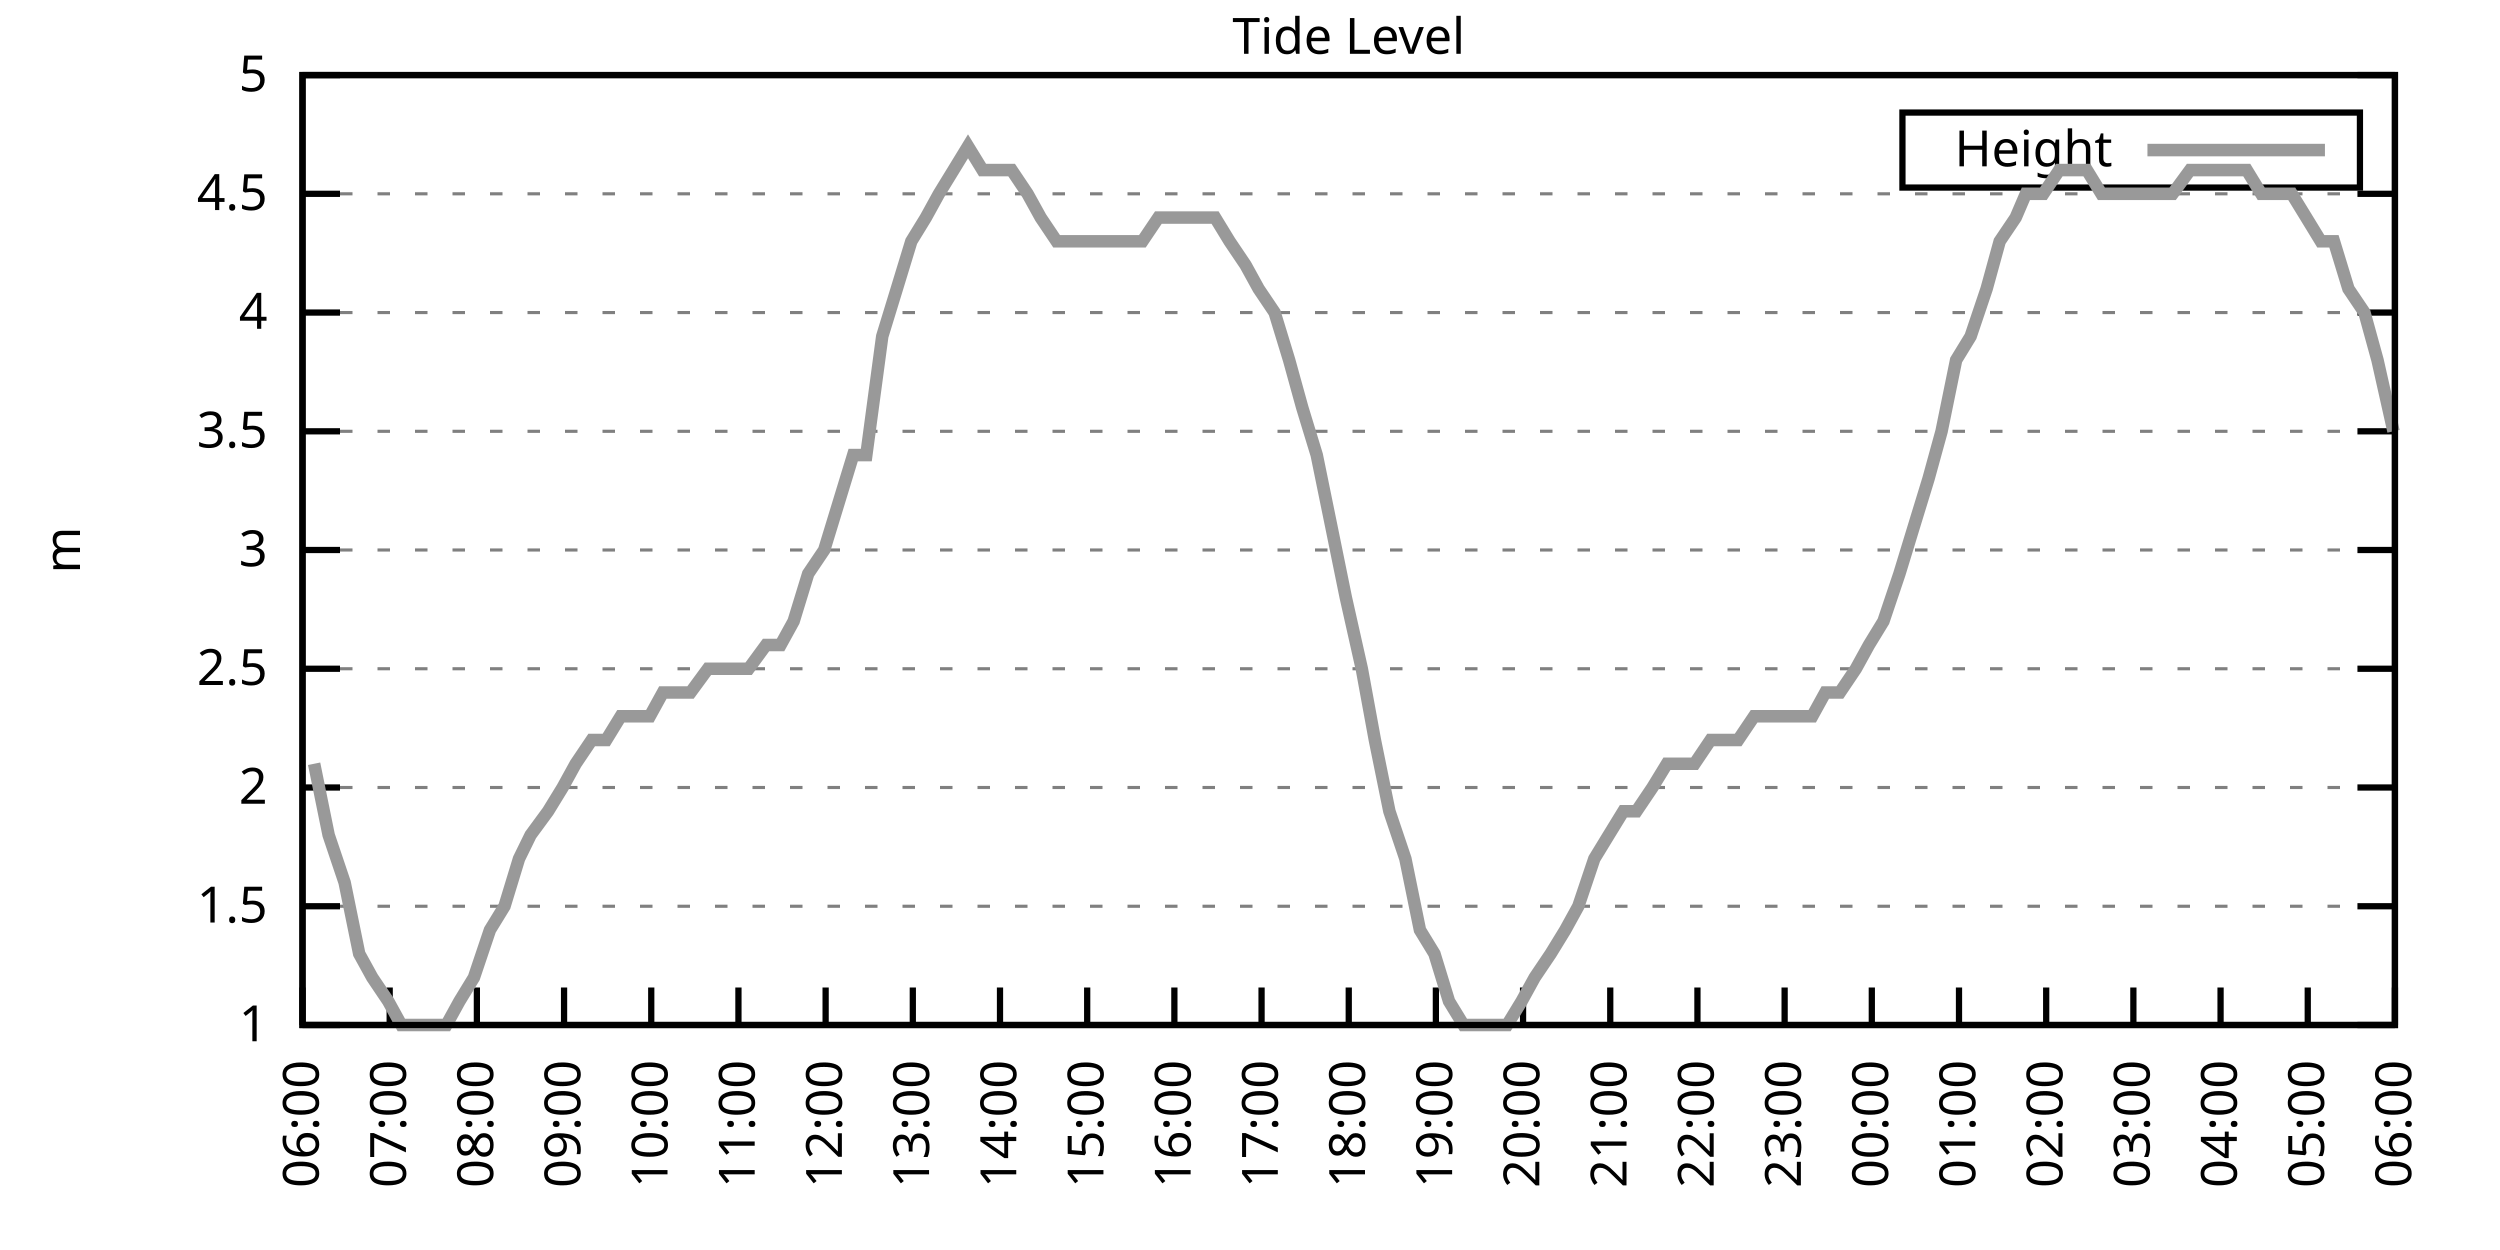
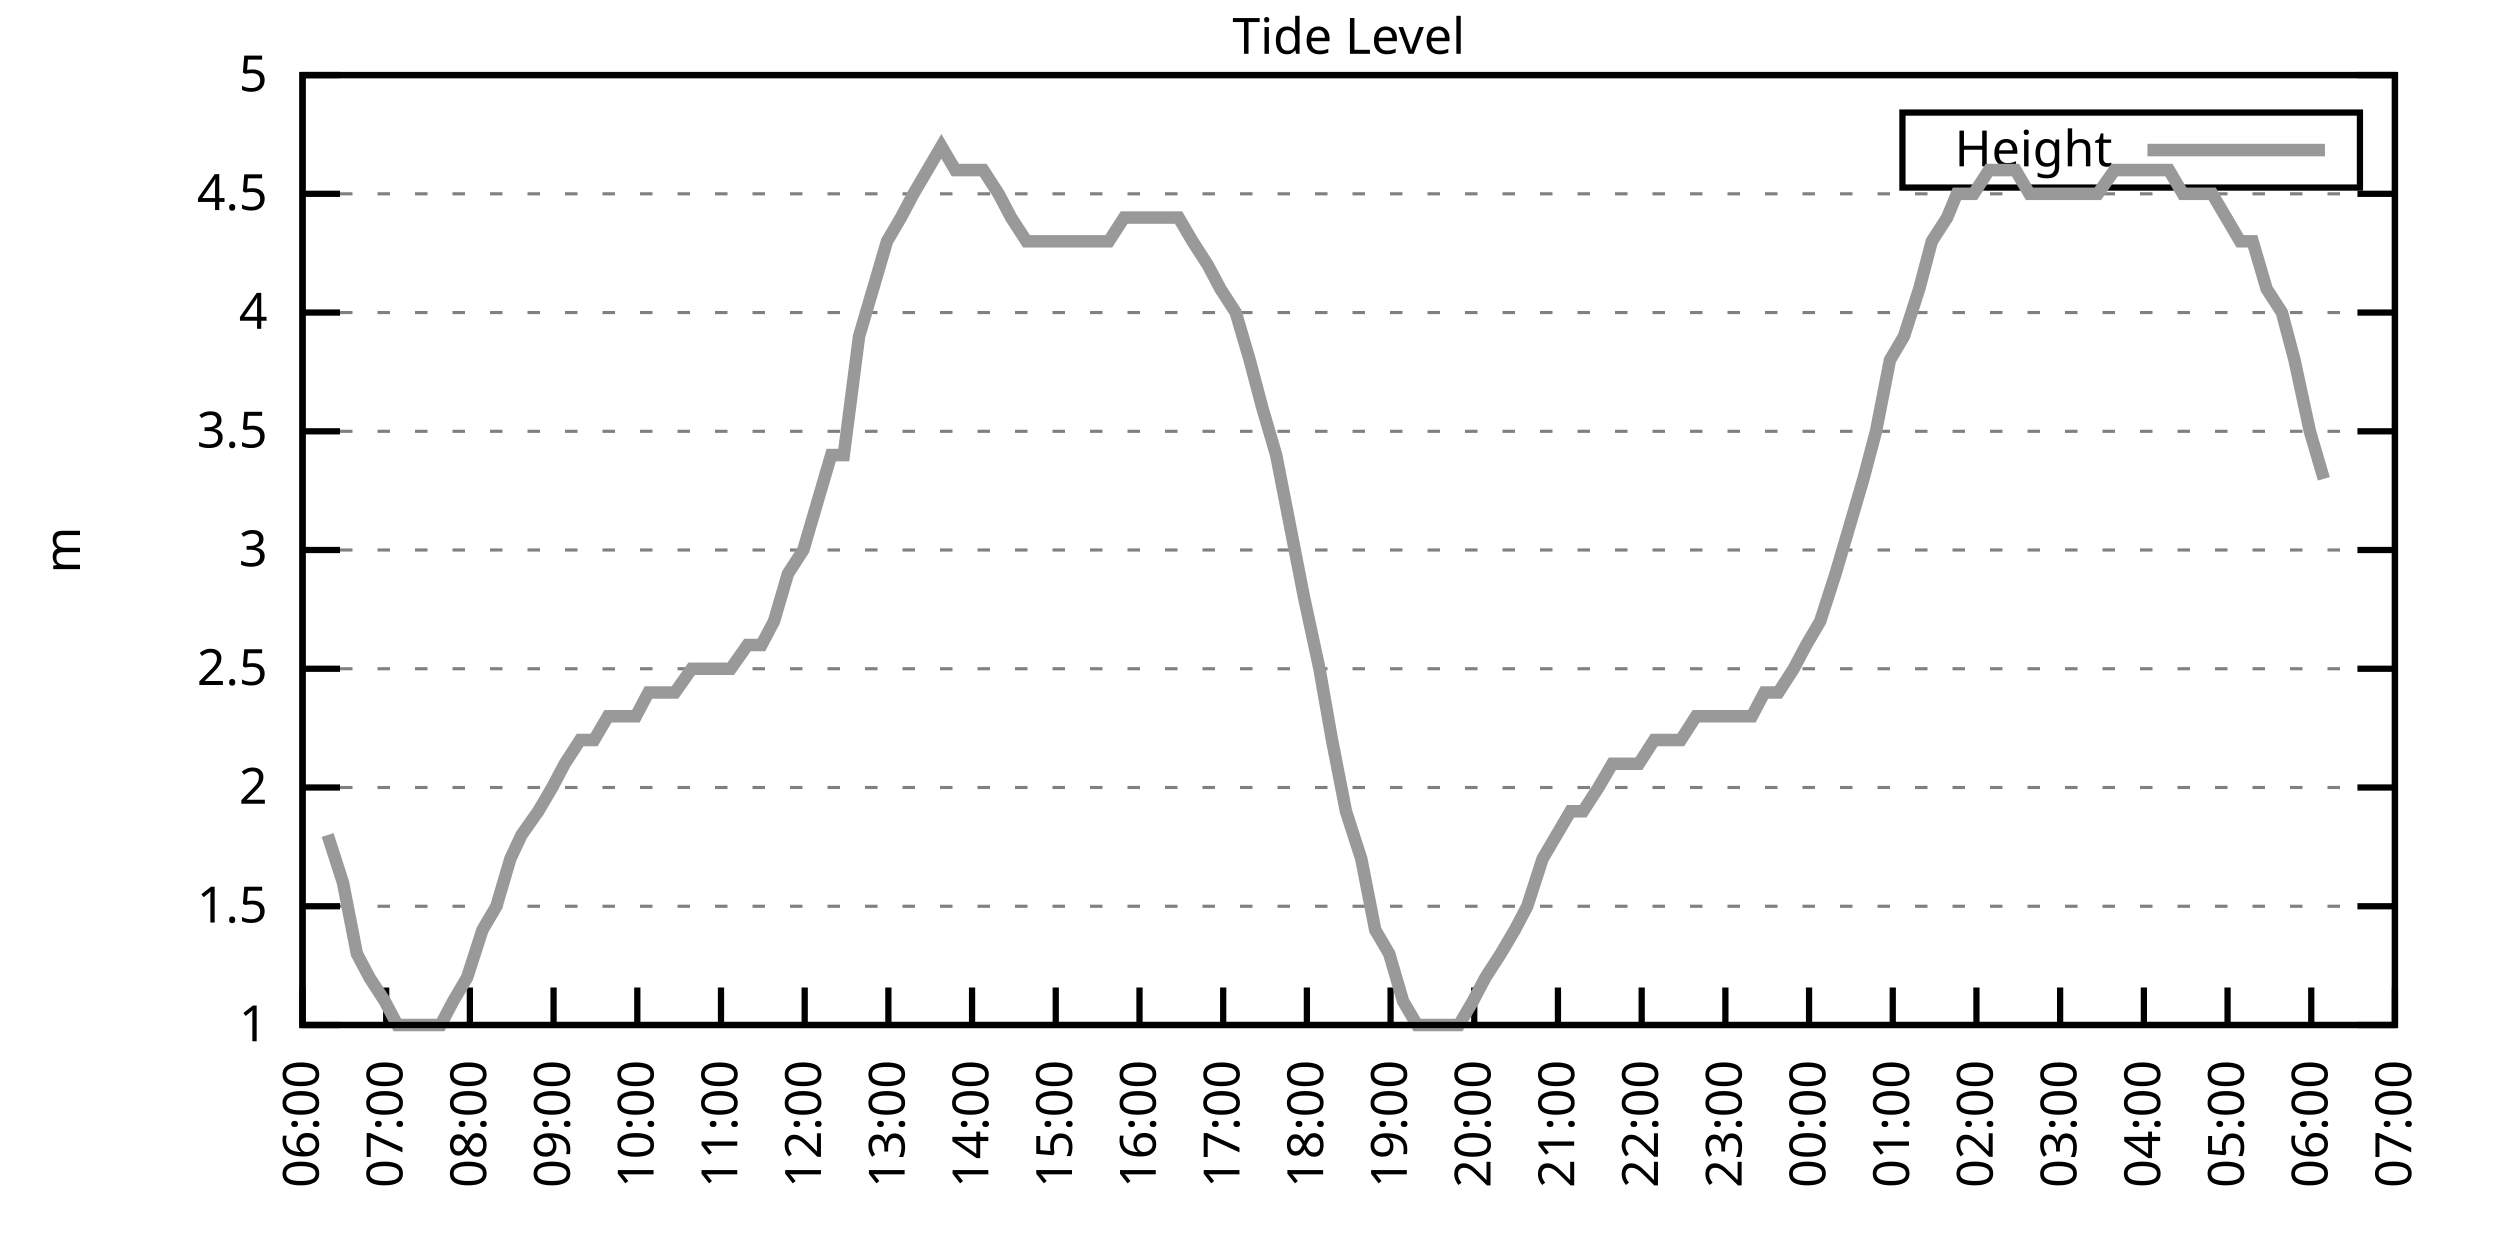
<svg xmlns="http://www.w3.org/2000/svg" xmlns:xlink="http://www.w3.org/1999/xlink" width="400" height="200" viewBox="0 0 400 200">
  <g id="gnuplot_canvas">
    <rect x="0" y="0" width="400" height="200" fill="none" />
    <defs>
      <circle id="gpDot" r="0.5" stroke-width="0.5" stroke="currentColor" />
      <path id="gpPt0" stroke-width="0.333" stroke="currentColor" d="M-1,0 h2 M0,-1 v2" />
      <path id="gpPt1" stroke-width="0.333" stroke="currentColor" d="M-1,-1 L1,1 M1,-1 L-1,1" />
      <path id="gpPt2" stroke-width="0.333" stroke="currentColor" d="M-1,0 L1,0 M0,-1 L0,1 M-1,-1 L1,1 M-1,1 L1,-1" />
      <rect id="gpPt3" stroke-width="0.333" stroke="currentColor" x="-1" y="-1" width="2" height="2" />
      <rect id="gpPt4" stroke-width="0.333" stroke="currentColor" fill="currentColor" x="-1" y="-1" width="2" height="2" />
      <circle id="gpPt5" stroke-width="0.333" stroke="currentColor" cx="0" cy="0" r="1" />
      <use xlink:href="#gpPt5" id="gpPt6" fill="currentColor" stroke="none" />
      <path id="gpPt7" stroke-width="0.333" stroke="currentColor" d="M0,-1.33 L-1.33,0.67 L1.33,0.67 z" />
      <use xlink:href="#gpPt7" id="gpPt8" fill="currentColor" stroke="none" />
      <use xlink:href="#gpPt7" id="gpPt9" stroke="currentColor" transform="rotate(180)" />
      <use xlink:href="#gpPt9" id="gpPt10" fill="currentColor" stroke="none" />
      <use xlink:href="#gpPt3" id="gpPt11" stroke="currentColor" transform="rotate(45)" />
      <use xlink:href="#gpPt11" id="gpPt12" fill="currentColor" stroke="none" />
      <path id="gpPt13" stroke-width="0.333" stroke="currentColor" d="M0,1.330 L1.265,0.411 L0.782,-1.067 L-0.782,-1.076 L-1.265,0.411 z" />
      <use xlink:href="#gpPt13" id="gpPt14" fill="currentColor" stroke="none" />
      <filter id="textbox" filterUnits="objectBoundingBox" x="0" y="0" height="1" width="1">
        <feFlood flood-color="white" flood-opacity="1" result="bgnd" />
        <feComposite in="SourceGraphic" in2="bgnd" operator="atop" />
      </filter>
      <filter id="greybox" filterUnits="objectBoundingBox" x="0" y="0" height="1" width="1">
        <feFlood flood-color="lightgrey" flood-opacity="1" result="grey" />
        <feComposite in="SourceGraphic" in2="grey" operator="atop" />
      </filter>
    </defs>
    <g fill="none" color="white" stroke="currentColor" stroke-width="1.00" stroke-linecap="butt" stroke-linejoin="miter">
</g>
    <g fill="none" color="black" stroke="currentColor" stroke-width="1.00" stroke-linecap="butt" stroke-linejoin="miter">
      <g stroke="none" shape-rendering="crispEdges">
        <polygon fill="rgb(255, 255, 255)" points="48.40,164.00 383.18,164.00 383.18,12.02 48.40,12.02 " />
      </g>
    </g>
    <g fill="none" color="black" stroke="currentColor" stroke-width="1.00" stroke-linecap="butt" stroke-linejoin="miter">
</g>
    <g fill="none" color="black" stroke="black" stroke-width="0.50" stroke-linecap="butt" stroke-linejoin="miter">
</g>
    <g fill="none" color="gray" stroke="currentColor" stroke-width="0.50" stroke-linecap="butt" stroke-linejoin="miter">
      <path stroke="gray" stroke-dasharray="2,4" class="gridline" d="M48.40,164.00 L383.19,164.00  " />
    </g>
    <g fill="none" color="gray" stroke="gray" stroke-width="1.00" stroke-linecap="butt" stroke-linejoin="miter">
</g>
    <g fill="none" color="black" stroke="currentColor" stroke-width="1.00" stroke-linecap="butt" stroke-linejoin="miter">
      <path stroke="black" d="M48.40,164.00 L54.40,164.00 M383.19,164.00 L377.19,164.00  " />
      <g transform="translate(42.80,166.60)" stroke="none" fill="black" font-family="Sans" font-size="8.00" text-anchor="end">
        <text>
          <tspan font-family="Sans"> 1</tspan>
        </text>
      </g>
    </g>
    <g fill="none" color="black" stroke="currentColor" stroke-width="1.00" stroke-linecap="butt" stroke-linejoin="miter">
</g>
    <g fill="none" color="black" stroke="black" stroke-width="0.50" stroke-linecap="butt" stroke-linejoin="miter">
</g>
    <g fill="none" color="gray" stroke="currentColor" stroke-width="0.50" stroke-linecap="butt" stroke-linejoin="miter">
      <path stroke="gray" stroke-dasharray="2,4" class="gridline" d="M48.40,145.00 L383.19,145.00  " />
    </g>
    <g fill="none" color="gray" stroke="gray" stroke-width="1.00" stroke-linecap="butt" stroke-linejoin="miter">
</g>
    <g fill="none" color="black" stroke="currentColor" stroke-width="1.00" stroke-linecap="butt" stroke-linejoin="miter">
      <path stroke="black" d="M48.40,145.00 L54.40,145.00 M383.19,145.00 L377.19,145.00  " />
      <g transform="translate(42.80,147.60)" stroke="none" fill="black" font-family="Sans" font-size="8.00" text-anchor="end">
        <text>
          <tspan font-family="Sans"> 1.5</tspan>
        </text>
      </g>
    </g>
    <g fill="none" color="black" stroke="currentColor" stroke-width="1.00" stroke-linecap="butt" stroke-linejoin="miter">
</g>
    <g fill="none" color="black" stroke="black" stroke-width="0.50" stroke-linecap="butt" stroke-linejoin="miter">
</g>
    <g fill="none" color="gray" stroke="currentColor" stroke-width="0.50" stroke-linecap="butt" stroke-linejoin="miter">
      <path stroke="gray" stroke-dasharray="2,4" class="gridline" d="M48.40,126.00 L383.19,126.00  " />
    </g>
    <g fill="none" color="gray" stroke="gray" stroke-width="1.00" stroke-linecap="butt" stroke-linejoin="miter">
</g>
    <g fill="none" color="black" stroke="currentColor" stroke-width="1.00" stroke-linecap="butt" stroke-linejoin="miter">
      <path stroke="black" d="M48.40,126.00 L54.40,126.00 M383.19,126.00 L377.19,126.00  " />
      <g transform="translate(42.80,128.60)" stroke="none" fill="black" font-family="Sans" font-size="8.00" text-anchor="end">
        <text>
          <tspan font-family="Sans"> 2</tspan>
        </text>
      </g>
    </g>
    <g fill="none" color="black" stroke="currentColor" stroke-width="1.00" stroke-linecap="butt" stroke-linejoin="miter">
</g>
    <g fill="none" color="black" stroke="black" stroke-width="0.50" stroke-linecap="butt" stroke-linejoin="miter">
</g>
    <g fill="none" color="gray" stroke="currentColor" stroke-width="0.50" stroke-linecap="butt" stroke-linejoin="miter">
      <path stroke="gray" stroke-dasharray="2,4" class="gridline" d="M48.40,107.00 L383.19,107.00  " />
    </g>
    <g fill="none" color="gray" stroke="gray" stroke-width="1.00" stroke-linecap="butt" stroke-linejoin="miter">
</g>
    <g fill="none" color="black" stroke="currentColor" stroke-width="1.00" stroke-linecap="butt" stroke-linejoin="miter">
      <path stroke="black" d="M48.40,107.00 L54.40,107.00 M383.19,107.00 L377.19,107.00  " />
      <g transform="translate(42.80,109.60)" stroke="none" fill="black" font-family="Sans" font-size="8.00" text-anchor="end">
        <text>
          <tspan font-family="Sans"> 2.5</tspan>
        </text>
      </g>
    </g>
    <g fill="none" color="black" stroke="currentColor" stroke-width="1.00" stroke-linecap="butt" stroke-linejoin="miter">
</g>
    <g fill="none" color="black" stroke="black" stroke-width="0.50" stroke-linecap="butt" stroke-linejoin="miter">
</g>
    <g fill="none" color="gray" stroke="currentColor" stroke-width="0.50" stroke-linecap="butt" stroke-linejoin="miter">
      <path stroke="gray" stroke-dasharray="2,4" class="gridline" d="M48.40,88.00 L383.19,88.00  " />
    </g>
    <g fill="none" color="gray" stroke="gray" stroke-width="1.00" stroke-linecap="butt" stroke-linejoin="miter">
</g>
    <g fill="none" color="black" stroke="currentColor" stroke-width="1.00" stroke-linecap="butt" stroke-linejoin="miter">
      <path stroke="black" d="M48.40,88.00 L54.40,88.00 M383.19,88.00 L377.19,88.00  " />
      <g transform="translate(42.80,90.60)" stroke="none" fill="black" font-family="Sans" font-size="8.00" text-anchor="end">
        <text>
          <tspan font-family="Sans"> 3</tspan>
        </text>
      </g>
    </g>
    <g fill="none" color="black" stroke="currentColor" stroke-width="1.00" stroke-linecap="butt" stroke-linejoin="miter">
</g>
    <g fill="none" color="black" stroke="black" stroke-width="0.50" stroke-linecap="butt" stroke-linejoin="miter">
</g>
    <g fill="none" color="gray" stroke="currentColor" stroke-width="0.50" stroke-linecap="butt" stroke-linejoin="miter">
      <path stroke="gray" stroke-dasharray="2,4" class="gridline" d="M48.40,69.01 L383.19,69.01  " />
    </g>
    <g fill="none" color="gray" stroke="gray" stroke-width="1.00" stroke-linecap="butt" stroke-linejoin="miter">
</g>
    <g fill="none" color="black" stroke="currentColor" stroke-width="1.00" stroke-linecap="butt" stroke-linejoin="miter">
      <path stroke="black" d="M48.40,69.01 L54.40,69.01 M383.19,69.01 L377.19,69.01  " />
      <g transform="translate(42.80,71.61)" stroke="none" fill="black" font-family="Sans" font-size="8.00" text-anchor="end">
        <text>
          <tspan font-family="Sans"> 3.5</tspan>
        </text>
      </g>
    </g>
    <g fill="none" color="black" stroke="currentColor" stroke-width="1.00" stroke-linecap="butt" stroke-linejoin="miter">
</g>
    <g fill="none" color="black" stroke="black" stroke-width="0.50" stroke-linecap="butt" stroke-linejoin="miter">
</g>
    <g fill="none" color="gray" stroke="currentColor" stroke-width="0.50" stroke-linecap="butt" stroke-linejoin="miter">
      <path stroke="gray" stroke-dasharray="2,4" class="gridline" d="M48.40,50.01 L383.19,50.01  " />
    </g>
    <g fill="none" color="gray" stroke="gray" stroke-width="1.00" stroke-linecap="butt" stroke-linejoin="miter">
</g>
    <g fill="none" color="black" stroke="currentColor" stroke-width="1.00" stroke-linecap="butt" stroke-linejoin="miter">
      <path stroke="black" d="M48.40,50.01 L54.40,50.01 M383.19,50.01 L377.19,50.01  " />
      <g transform="translate(42.80,52.61)" stroke="none" fill="black" font-family="Sans" font-size="8.00" text-anchor="end">
        <text>
          <tspan font-family="Sans"> 4</tspan>
        </text>
      </g>
    </g>
    <g fill="none" color="black" stroke="currentColor" stroke-width="1.00" stroke-linecap="butt" stroke-linejoin="miter">
</g>
    <g fill="none" color="black" stroke="black" stroke-width="0.50" stroke-linecap="butt" stroke-linejoin="miter">
</g>
    <g fill="none" color="gray" stroke="currentColor" stroke-width="0.50" stroke-linecap="butt" stroke-linejoin="miter">
      <path stroke="gray" stroke-dasharray="2,4" class="gridline" d="M48.40,31.01 L383.19,31.01  " />
    </g>
    <g fill="none" color="gray" stroke="gray" stroke-width="1.00" stroke-linecap="butt" stroke-linejoin="miter">
</g>
    <g fill="none" color="black" stroke="currentColor" stroke-width="1.00" stroke-linecap="butt" stroke-linejoin="miter">
      <path stroke="black" d="M48.40,31.01 L54.40,31.01 M383.19,31.01 L377.19,31.01  " />
      <g transform="translate(42.80,33.61)" stroke="none" fill="black" font-family="Sans" font-size="8.00" text-anchor="end">
        <text>
          <tspan font-family="Sans"> 4.5</tspan>
        </text>
      </g>
    </g>
    <g fill="none" color="black" stroke="currentColor" stroke-width="1.00" stroke-linecap="butt" stroke-linejoin="miter">
</g>
    <g fill="none" color="black" stroke="black" stroke-width="0.50" stroke-linecap="butt" stroke-linejoin="miter">
</g>
    <g fill="none" color="gray" stroke="currentColor" stroke-width="0.50" stroke-linecap="butt" stroke-linejoin="miter">
      <path stroke="gray" stroke-dasharray="2,4" class="gridline" d="M48.40,12.01 L383.19,12.01  " />
    </g>
    <g fill="none" color="gray" stroke="gray" stroke-width="1.00" stroke-linecap="butt" stroke-linejoin="miter">
</g>
    <g fill="none" color="black" stroke="currentColor" stroke-width="1.00" stroke-linecap="butt" stroke-linejoin="miter">
      <path stroke="black" d="M48.40,12.01 L54.40,12.01 M383.19,12.01 L377.19,12.01  " />
      <g transform="translate(42.80,14.61)" stroke="none" fill="black" font-family="Sans" font-size="8.00" text-anchor="end">
        <text>
          <tspan font-family="Sans"> 5</tspan>
        </text>
      </g>
    </g>
    <g fill="none" color="black" stroke="currentColor" stroke-width="1.00" stroke-linecap="butt" stroke-linejoin="miter">
      <path stroke="black" d="M48.40,164.00 L48.40,158.00  " />
      <g transform="translate(51.00,169.60) rotate(270.00)" stroke="none" fill="black" font-family="Sans" font-size="8.00" text-anchor="end">
        <text>
          <tspan font-family="Sans">06:00</tspan>
        </text>
      </g>
    </g>
    <g fill="none" color="black" stroke="currentColor" stroke-width="1.00" stroke-linecap="butt" stroke-linejoin="miter">
-       <path stroke="black" d="M62.35,164.00 L62.35,158.00  " />
-       <g transform="translate(64.95,169.60) rotate(270.00)" stroke="none" fill="black" font-family="Sans" font-size="8.00" text-anchor="end">
+       <path stroke="black" d="M61.79,164.00 L61.79,158.00  " />
+       <g transform="translate(64.39,169.60) rotate(270.00)" stroke="none" fill="black" font-family="Sans" font-size="8.00" text-anchor="end">
        <text>
          <tspan font-family="Sans">07:00</tspan>
        </text>
      </g>
    </g>
    <g fill="none" color="black" stroke="currentColor" stroke-width="1.00" stroke-linecap="butt" stroke-linejoin="miter">
-       <path stroke="black" d="M76.30,164.00 L76.30,158.00  " />
-       <g transform="translate(78.90,169.60) rotate(270.00)" stroke="none" fill="black" font-family="Sans" font-size="8.00" text-anchor="end">
+       <path stroke="black" d="M75.18,164.00 L75.18,158.00  " />
+       <g transform="translate(77.78,169.60) rotate(270.00)" stroke="none" fill="black" font-family="Sans" font-size="8.00" text-anchor="end">
        <text>
          <tspan font-family="Sans">08:00</tspan>
        </text>
      </g>
    </g>
    <g fill="none" color="black" stroke="currentColor" stroke-width="1.00" stroke-linecap="butt" stroke-linejoin="miter">
-       <path stroke="black" d="M90.25,164.00 L90.25,158.00  " />
-       <g transform="translate(92.85,169.60) rotate(270.00)" stroke="none" fill="black" font-family="Sans" font-size="8.00" text-anchor="end">
+       <path stroke="black" d="M88.57,164.00 L88.57,158.00  " />
+       <g transform="translate(91.17,169.60) rotate(270.00)" stroke="none" fill="black" font-family="Sans" font-size="8.00" text-anchor="end">
        <text>
          <tspan font-family="Sans">09:00</tspan>
        </text>
      </g>
    </g>
    <g fill="none" color="black" stroke="currentColor" stroke-width="1.00" stroke-linecap="butt" stroke-linejoin="miter">
-       <path stroke="black" d="M104.20,164.00 L104.20,158.00  " />
-       <g transform="translate(106.80,169.60) rotate(270.00)" stroke="none" fill="black" font-family="Sans" font-size="8.00" text-anchor="end">
+       <path stroke="black" d="M101.97,164.00 L101.97,158.00  " />
+       <g transform="translate(104.57,169.60) rotate(270.00)" stroke="none" fill="black" font-family="Sans" font-size="8.00" text-anchor="end">
        <text>
          <tspan font-family="Sans">10:00</tspan>
        </text>
      </g>
    </g>
    <g fill="none" color="black" stroke="currentColor" stroke-width="1.00" stroke-linecap="butt" stroke-linejoin="miter">
-       <path stroke="black" d="M118.15,164.00 L118.15,158.00  " />
-       <g transform="translate(120.75,169.60) rotate(270.00)" stroke="none" fill="black" font-family="Sans" font-size="8.00" text-anchor="end">
+       <path stroke="black" d="M115.36,164.00 L115.36,158.00  " />
+       <g transform="translate(117.96,169.60) rotate(270.00)" stroke="none" fill="black" font-family="Sans" font-size="8.00" text-anchor="end">
        <text>
          <tspan font-family="Sans">11:00</tspan>
        </text>
      </g>
    </g>
    <g fill="none" color="black" stroke="currentColor" stroke-width="1.00" stroke-linecap="butt" stroke-linejoin="miter">
-       <path stroke="black" d="M132.10,164.00 L132.10,158.00  " />
-       <g transform="translate(134.70,169.60) rotate(270.00)" stroke="none" fill="black" font-family="Sans" font-size="8.00" text-anchor="end">
+       <path stroke="black" d="M128.75,164.00 L128.75,158.00  " />
+       <g transform="translate(131.35,169.60) rotate(270.00)" stroke="none" fill="black" font-family="Sans" font-size="8.00" text-anchor="end">
        <text>
          <tspan font-family="Sans">12:00</tspan>
        </text>
      </g>
    </g>
    <g fill="none" color="black" stroke="currentColor" stroke-width="1.00" stroke-linecap="butt" stroke-linejoin="miter">
-       <path stroke="black" d="M146.05,164.00 L146.05,158.00  " />
-       <g transform="translate(148.65,169.60) rotate(270.00)" stroke="none" fill="black" font-family="Sans" font-size="8.00" text-anchor="end">
+       <path stroke="black" d="M142.14,164.00 L142.14,158.00  " />
+       <g transform="translate(144.74,169.60) rotate(270.00)" stroke="none" fill="black" font-family="Sans" font-size="8.00" text-anchor="end">
        <text>
          <tspan font-family="Sans">13:00</tspan>
        </text>
      </g>
    </g>
    <g fill="none" color="black" stroke="currentColor" stroke-width="1.00" stroke-linecap="butt" stroke-linejoin="miter">
-       <path stroke="black" d="M160.00,164.00 L160.00,158.00  " />
-       <g transform="translate(162.60,169.60) rotate(270.00)" stroke="none" fill="black" font-family="Sans" font-size="8.00" text-anchor="end">
+       <path stroke="black" d="M155.53,164.00 L155.53,158.00  " />
+       <g transform="translate(158.13,169.60) rotate(270.00)" stroke="none" fill="black" font-family="Sans" font-size="8.00" text-anchor="end">
        <text>
          <tspan font-family="Sans">14:00</tspan>
        </text>
      </g>
    </g>
    <g fill="none" color="black" stroke="currentColor" stroke-width="1.00" stroke-linecap="butt" stroke-linejoin="miter">
-       <path stroke="black" d="M173.95,164.00 L173.95,158.00  " />
-       <g transform="translate(176.55,169.60) rotate(270.00)" stroke="none" fill="black" font-family="Sans" font-size="8.00" text-anchor="end">
+       <path stroke="black" d="M168.92,164.00 L168.92,158.00  " />
+       <g transform="translate(171.52,169.60) rotate(270.00)" stroke="none" fill="black" font-family="Sans" font-size="8.00" text-anchor="end">
        <text>
          <tspan font-family="Sans">15:00</tspan>
        </text>
      </g>
    </g>
    <g fill="none" color="black" stroke="currentColor" stroke-width="1.00" stroke-linecap="butt" stroke-linejoin="miter">
-       <path stroke="black" d="M187.90,164.00 L187.90,158.00  " />
-       <g transform="translate(190.50,169.60) rotate(270.00)" stroke="none" fill="black" font-family="Sans" font-size="8.00" text-anchor="end">
+       <path stroke="black" d="M182.32,164.00 L182.32,158.00  " />
+       <g transform="translate(184.92,169.60) rotate(270.00)" stroke="none" fill="black" font-family="Sans" font-size="8.00" text-anchor="end">
        <text>
          <tspan font-family="Sans">16:00</tspan>
        </text>
      </g>
    </g>
    <g fill="none" color="black" stroke="currentColor" stroke-width="1.00" stroke-linecap="butt" stroke-linejoin="miter">
-       <path stroke="black" d="M201.85,164.00 L201.85,158.00  " />
-       <g transform="translate(204.45,169.60) rotate(270.00)" stroke="none" fill="black" font-family="Sans" font-size="8.00" text-anchor="end">
+       <path stroke="black" d="M195.71,164.00 L195.71,158.00  " />
+       <g transform="translate(198.31,169.60) rotate(270.00)" stroke="none" fill="black" font-family="Sans" font-size="8.00" text-anchor="end">
        <text>
          <tspan font-family="Sans">17:00</tspan>
        </text>
      </g>
    </g>
    <g fill="none" color="black" stroke="currentColor" stroke-width="1.00" stroke-linecap="butt" stroke-linejoin="miter">
-       <path stroke="black" d="M215.80,164.00 L215.80,158.00  " />
-       <g transform="translate(218.40,169.60) rotate(270.00)" stroke="none" fill="black" font-family="Sans" font-size="8.00" text-anchor="end">
+       <path stroke="black" d="M209.10,164.00 L209.10,158.00  " />
+       <g transform="translate(211.70,169.60) rotate(270.00)" stroke="none" fill="black" font-family="Sans" font-size="8.00" text-anchor="end">
        <text>
          <tspan font-family="Sans">18:00</tspan>
        </text>
      </g>
    </g>
    <g fill="none" color="black" stroke="currentColor" stroke-width="1.00" stroke-linecap="butt" stroke-linejoin="miter">
-       <path stroke="black" d="M229.74,164.00 L229.74,158.00  " />
-       <g transform="translate(232.34,169.60) rotate(270.00)" stroke="none" fill="black" font-family="Sans" font-size="8.00" text-anchor="end">
+       <path stroke="black" d="M222.49,164.00 L222.49,158.00  " />
+       <g transform="translate(225.09,169.60) rotate(270.00)" stroke="none" fill="black" font-family="Sans" font-size="8.00" text-anchor="end">
        <text>
          <tspan font-family="Sans">19:00</tspan>
        </text>
      </g>
    </g>
    <g fill="none" color="black" stroke="currentColor" stroke-width="1.00" stroke-linecap="butt" stroke-linejoin="miter">
-       <path stroke="black" d="M243.69,164.00 L243.69,158.00  " />
-       <g transform="translate(246.29,169.60) rotate(270.00)" stroke="none" fill="black" font-family="Sans" font-size="8.00" text-anchor="end">
+       <path stroke="black" d="M235.88,164.00 L235.88,158.00  " />
+       <g transform="translate(238.48,169.60) rotate(270.00)" stroke="none" fill="black" font-family="Sans" font-size="8.00" text-anchor="end">
        <text>
          <tspan font-family="Sans">20:00</tspan>
        </text>
      </g>
    </g>
    <g fill="none" color="black" stroke="currentColor" stroke-width="1.00" stroke-linecap="butt" stroke-linejoin="miter">
-       <path stroke="black" d="M257.64,164.00 L257.64,158.00  " />
-       <g transform="translate(260.24,169.60) rotate(270.00)" stroke="none" fill="black" font-family="Sans" font-size="8.00" text-anchor="end">
+       <path stroke="black" d="M249.27,164.00 L249.27,158.00  " />
+       <g transform="translate(251.87,169.60) rotate(270.00)" stroke="none" fill="black" font-family="Sans" font-size="8.00" text-anchor="end">
        <text>
          <tspan font-family="Sans">21:00</tspan>
        </text>
      </g>
    </g>
    <g fill="none" color="black" stroke="currentColor" stroke-width="1.00" stroke-linecap="butt" stroke-linejoin="miter">
-       <path stroke="black" d="M271.59,164.00 L271.59,158.00  " />
-       <g transform="translate(274.19,169.60) rotate(270.00)" stroke="none" fill="black" font-family="Sans" font-size="8.00" text-anchor="end">
+       <path stroke="black" d="M262.67,164.00 L262.67,158.00  " />
+       <g transform="translate(265.27,169.60) rotate(270.00)" stroke="none" fill="black" font-family="Sans" font-size="8.00" text-anchor="end">
        <text>
          <tspan font-family="Sans">22:00</tspan>
        </text>
      </g>
    </g>
    <g fill="none" color="black" stroke="currentColor" stroke-width="1.00" stroke-linecap="butt" stroke-linejoin="miter">
-       <path stroke="black" d="M285.54,164.00 L285.54,158.00  " />
-       <g transform="translate(288.14,169.60) rotate(270.00)" stroke="none" fill="black" font-family="Sans" font-size="8.00" text-anchor="end">
+       <path stroke="black" d="M276.06,164.00 L276.06,158.00  " />
+       <g transform="translate(278.66,169.60) rotate(270.00)" stroke="none" fill="black" font-family="Sans" font-size="8.00" text-anchor="end">
        <text>
          <tspan font-family="Sans">23:00</tspan>
        </text>
      </g>
    </g>
    <g fill="none" color="black" stroke="currentColor" stroke-width="1.00" stroke-linecap="butt" stroke-linejoin="miter">
-       <path stroke="black" d="M299.49,164.00 L299.49,158.00  " />
-       <g transform="translate(302.09,169.60) rotate(270.00)" stroke="none" fill="black" font-family="Sans" font-size="8.00" text-anchor="end">
+       <path stroke="black" d="M289.45,164.00 L289.45,158.00  " />
+       <g transform="translate(292.05,169.60) rotate(270.00)" stroke="none" fill="black" font-family="Sans" font-size="8.00" text-anchor="end">
        <text>
          <tspan font-family="Sans">00:00</tspan>
        </text>
      </g>
    </g>
    <g fill="none" color="black" stroke="currentColor" stroke-width="1.00" stroke-linecap="butt" stroke-linejoin="miter">
-       <path stroke="black" d="M313.44,164.00 L313.44,158.00  " />
-       <g transform="translate(316.04,169.60) rotate(270.00)" stroke="none" fill="black" font-family="Sans" font-size="8.00" text-anchor="end">
+       <path stroke="black" d="M302.84,164.00 L302.84,158.00  " />
+       <g transform="translate(305.44,169.60) rotate(270.00)" stroke="none" fill="black" font-family="Sans" font-size="8.00" text-anchor="end">
        <text>
          <tspan font-family="Sans">01:00</tspan>
        </text>
      </g>
    </g>
    <g fill="none" color="black" stroke="currentColor" stroke-width="1.00" stroke-linecap="butt" stroke-linejoin="miter">
-       <path stroke="black" d="M327.39,164.00 L327.39,158.00  " />
-       <g transform="translate(329.99,169.60) rotate(270.00)" stroke="none" fill="black" font-family="Sans" font-size="8.00" text-anchor="end">
+       <path stroke="black" d="M316.23,164.00 L316.23,158.00  " />
+       <g transform="translate(318.83,169.60) rotate(270.00)" stroke="none" fill="black" font-family="Sans" font-size="8.00" text-anchor="end">
        <text>
          <tspan font-family="Sans">02:00</tspan>
        </text>
      </g>
    </g>
    <g fill="none" color="black" stroke="currentColor" stroke-width="1.00" stroke-linecap="butt" stroke-linejoin="miter">
-       <path stroke="black" d="M341.34,164.00 L341.34,158.00  " />
-       <g transform="translate(343.94,169.60) rotate(270.00)" stroke="none" fill="black" font-family="Sans" font-size="8.00" text-anchor="end">
+       <path stroke="black" d="M329.62,164.00 L329.62,158.00  " />
+       <g transform="translate(332.22,169.60) rotate(270.00)" stroke="none" fill="black" font-family="Sans" font-size="8.00" text-anchor="end">
        <text>
          <tspan font-family="Sans">03:00</tspan>
        </text>
      </g>
    </g>
    <g fill="none" color="black" stroke="currentColor" stroke-width="1.00" stroke-linecap="butt" stroke-linejoin="miter">
-       <path stroke="black" d="M355.29,164.00 L355.29,158.00  " />
-       <g transform="translate(357.89,169.60) rotate(270.00)" stroke="none" fill="black" font-family="Sans" font-size="8.00" text-anchor="end">
+       <path stroke="black" d="M343.02,164.00 L343.02,158.00  " />
+       <g transform="translate(345.62,169.60) rotate(270.00)" stroke="none" fill="black" font-family="Sans" font-size="8.00" text-anchor="end">
        <text>
          <tspan font-family="Sans">04:00</tspan>
        </text>
      </g>
    </g>
    <g fill="none" color="black" stroke="currentColor" stroke-width="1.00" stroke-linecap="butt" stroke-linejoin="miter">
-       <path stroke="black" d="M369.24,164.00 L369.24,158.00  " />
-       <g transform="translate(371.84,169.60) rotate(270.00)" stroke="none" fill="black" font-family="Sans" font-size="8.00" text-anchor="end">
+       <path stroke="black" d="M356.41,164.00 L356.41,158.00  " />
+       <g transform="translate(359.01,169.60) rotate(270.00)" stroke="none" fill="black" font-family="Sans" font-size="8.00" text-anchor="end">
        <text>
          <tspan font-family="Sans">05:00</tspan>
+         </text>
+       </g>
+     </g>
+     <g fill="none" color="black" stroke="currentColor" stroke-width="1.00" stroke-linecap="butt" stroke-linejoin="miter">
+       <path stroke="black" d="M369.80,164.00 L369.80,158.00  " />
+       <g transform="translate(372.40,169.60) rotate(270.00)" stroke="none" fill="black" font-family="Sans" font-size="8.00" text-anchor="end">
+         <text>
+           <tspan font-family="Sans">06:00</tspan>
        </text>
      </g>
    </g>
    <g fill="none" color="black" stroke="currentColor" stroke-width="1.00" stroke-linecap="butt" stroke-linejoin="miter">
      <path stroke="black" d="M383.19,164.00 L383.19,158.00  " />
      <g transform="translate(385.79,169.60) rotate(270.00)" stroke="none" fill="black" font-family="Sans" font-size="8.00" text-anchor="end">
        <text>
-           <tspan font-family="Sans">06:00</tspan>
+           <tspan font-family="Sans">07:00</tspan>
        </text>
      </g>
    </g>
    <g fill="none" color="black" stroke="currentColor" stroke-width="1.00" stroke-linecap="butt" stroke-linejoin="miter">
</g>
    <g fill="none" color="black" stroke="currentColor" stroke-width="1.00" stroke-linecap="butt" stroke-linejoin="miter">
      <path stroke="black" d="M48.40,12.01 L48.40,164.00 L383.19,164.00 L383.19,12.01 L48.40,12.01 Z  " />
    </g>
    <g fill="none" color="black" stroke="currentColor" stroke-width="1.00" stroke-linecap="butt" stroke-linejoin="miter">
</g>
    <g fill="none" color="black" stroke="currentColor" stroke-width="1.00" stroke-linecap="butt" stroke-linejoin="miter">
      <path stroke="black" d="M304.39,30.01 L304.39,18.01 L377.59,18.01 L377.59,30.01 L304.39,30.01 Z  " />
    </g>
    <g id="Tide_level_plot_1">
      <g fill="none" color="white" stroke="black" stroke-width="2.00" stroke-linecap="butt" stroke-linejoin="miter">
</g>
      <g fill="none" color="black" stroke="currentColor" stroke-width="2.00" stroke-linecap="butt" stroke-linejoin="miter">
        <g transform="translate(337.99,26.61)" stroke="none" fill="black" font-family="Sans" font-size="8.00" text-anchor="end">
          <text>
            <tspan font-family="Sans">Height</tspan>
          </text>
        </g>
      </g>
      <g fill="none" color="black" stroke="currentColor" stroke-width="2.00" stroke-linecap="butt" stroke-linejoin="miter">
-         <path stroke="rgb(153, 153, 153)" d="M343.59,24.01 L371.99,24.01 M50.26,122.20 L52.58,133.60 L55.14,141.20 L57.47,152.60 L59.56,156.40 L62.12,160.20   L64.21,164.00 L66.53,164.00 L69.09,164.00 L71.42,164.00 L73.51,160.20 L75.83,156.40 L78.39,148.80 L80.72,145.00   L83.04,137.40 L84.90,133.60 L87.69,129.80 L90.02,126.00 L92.11,122.20 L94.67,118.40 L96.99,118.40 L99.32,114.60   L101.64,114.60 L103.97,114.60 L106.06,110.80 L108.38,110.80 L110.48,110.80 L113.27,107.00 L115.36,107.00 L117.68,107.00   L119.78,107.00 L122.57,103.20 L124.89,103.20 L126.98,99.40 L129.31,91.80 L131.87,88.00 L134.19,80.41 L136.51,72.81   L138.61,72.81 L141.16,53.81 L143.49,46.21 L145.81,38.61 L148.14,34.81 L150.23,31.01 L152.56,27.21 L154.88,23.41   L157.21,27.21 L159.53,27.21 L161.86,27.21 L164.41,31.01 L166.51,34.81 L169.06,38.61 L171.39,38.61 L173.71,38.61   L176.04,38.61 L178.36,38.61 L180.46,38.61 L182.78,38.61 L185.34,34.81 L187.43,34.81 L189.76,34.81 L192.31,34.81   L194.41,34.81 L196.73,38.61 L199.29,42.41 L201.38,46.21 L203.94,50.01 L206.26,57.61 L208.36,65.21 L210.68,72.81   L213.01,84.21 L215.33,95.60 L217.89,107.00 L219.98,118.40 L222.30,129.80 L224.86,137.40 L227.19,148.80 L229.51,152.60   L231.84,160.20 L234.16,164.00 L236.25,164.00 L238.58,164.00 L241.14,164.00 L243.46,160.20 L245.55,156.40 L248.11,152.60   L250.44,148.80 L252.53,145.00 L255.09,137.40 L257.41,133.60 L259.74,129.80 L261.83,129.80 L264.39,126.00 L266.71,122.20   L269.04,122.20 L271.13,122.20 L273.69,118.40 L276.01,118.40 L278.10,118.40 L280.66,114.60 L282.75,114.60 L285.08,114.60   L287.40,114.60 L289.96,114.60 L292.05,110.80 L294.38,110.80 L296.94,107.00 L299.03,103.20 L301.35,99.40 L303.91,91.80   L306.23,84.21 L308.56,76.61 L310.65,69.01 L312.98,57.61 L315.30,53.81 L317.86,46.21 L319.95,38.61 L322.51,34.81   L324.14,31.01 L326.93,31.01 L329.48,27.21 L331.81,27.21 L333.90,27.21 L336.23,31.01 L338.78,31.01 L341.11,31.01   L343.43,31.01 L345.76,31.01 L347.62,31.01 L350.41,27.21 L352.73,27.21 L355.06,27.21 L356.92,27.21 L359.48,27.21   L361.80,31.01 L364.13,31.01 L366.68,31.01 L369.01,34.81 L371.33,38.61 L373.43,38.61 L375.75,46.21 L378.31,50.01   L380.40,57.61 L382.96,69.01  " />
+         <path stroke="rgb(153, 153, 153)" d="M343.59,24.01 L371.99,24.01 M52.42,133.60 L54.87,141.20 L57.10,152.60 L59.11,156.40 L61.57,160.20 L63.58,164.00   L65.81,164.00 L68.26,164.00 L70.50,164.00 L72.50,160.20 L74.74,156.40 L77.19,148.80 L79.42,145.00 L81.66,137.40   L83.44,133.60 L86.12,129.80 L88.35,126.00 L90.36,122.20 L92.82,118.40 L95.05,118.40 L97.28,114.60 L99.51,114.60   L101.74,114.60 L103.75,110.80 L105.98,110.80 L107.99,110.80 L110.67,107.00 L112.68,107.00 L114.91,107.00 L116.92,107.00   L119.60,103.20 L121.83,103.20 L123.84,99.40 L126.07,91.80 L128.53,88.00 L130.76,80.41 L132.99,72.81 L135.00,72.81   L137.45,53.81 L139.69,46.21 L141.92,38.61 L144.15,34.81 L146.16,31.01 L148.39,27.21 L150.62,23.41 L152.85,27.21   L155.09,27.21 L157.32,27.21 L159.77,31.01 L161.78,34.81 L164.24,38.61 L166.47,38.61 L168.70,38.61 L170.93,38.61   L173.17,38.61 L175.17,38.61 L177.41,38.61 L179.86,34.81 L181.87,34.81 L184.10,34.81 L186.56,34.81 L188.57,34.81   L190.80,38.61 L193.25,42.41 L195.26,46.21 L197.72,50.01 L199.95,57.61 L201.96,65.21 L204.19,72.81 L206.42,84.21   L208.65,95.60 L211.11,107.00 L213.12,118.40 L215.35,129.80 L217.80,137.40 L220.04,148.80 L222.27,152.60 L224.50,160.20   L226.73,164.00 L228.74,164.00 L230.97,164.00 L233.43,164.00 L235.66,160.20 L237.67,156.40 L240.12,152.60 L242.36,148.80   L244.36,145.00 L246.82,137.40 L249.05,133.60 L251.28,129.80 L253.29,129.80 L255.75,126.00 L257.98,122.20 L260.21,122.20   L262.22,122.20 L264.67,118.40 L266.91,118.40 L268.92,118.40 L271.37,114.60 L273.38,114.60 L275.61,114.60 L277.84,114.60   L280.30,114.60 L282.31,110.80 L284.54,110.80 L286.99,107.00 L289.00,103.20 L291.23,99.40 L293.69,91.80 L295.92,84.21   L298.15,76.61 L300.16,69.01 L302.39,57.61 L304.63,53.81 L307.08,46.21 L309.09,38.61 L311.54,34.81 L313.11,31.01   L315.79,31.01 L318.24,27.21 L320.47,27.21 L322.48,27.21 L324.71,31.01 L327.17,31.01 L329.40,31.01 L331.63,31.01   L333.86,31.01 L335.65,31.01 L338.33,27.21 L340.56,27.21 L342.79,27.21 L344.58,27.21 L347.03,27.21 L349.26,31.01   L351.50,31.01 L353.95,31.01 L356.18,34.81 L358.42,38.61 L360.42,38.61 L362.66,46.21 L365.11,50.01 L367.12,57.61   L369.58,69.01 L371.81,76.61  " />
      </g>
    </g>
    <g fill="none" color="black" stroke="currentColor" stroke-width="2.00" stroke-linecap="butt" stroke-linejoin="miter">
</g>
    <g fill="none" color="black" stroke="black" stroke-width="1.00" stroke-linecap="butt" stroke-linejoin="miter">
</g>
    <g fill="none" color="black" stroke="currentColor" stroke-width="1.00" stroke-linecap="butt" stroke-linejoin="miter">
      <path stroke="black" d="M48.40,12.01 L48.40,164.00 L383.19,164.00 L383.19,12.01 L48.40,12.01 Z  " />
      <g transform="translate(12.80,88.01) rotate(270.00)" stroke="none" fill="black" font-family="Sans" font-size="8.00" text-anchor="middle">
        <text>
          <tspan font-family="Sans">m</tspan>
        </text>
      </g>
    </g>
    <g fill="none" color="black" stroke="currentColor" stroke-width="1.00" stroke-linecap="butt" stroke-linejoin="miter">
</g>
    <g fill="none" color="black" stroke="currentColor" stroke-width="1.00" stroke-linecap="butt" stroke-linejoin="miter">
      <g transform="translate(215.79,8.61)" stroke="none" fill="black" font-family="Sans" font-size="8.00" text-anchor="middle">
        <text>
          <tspan font-family="Sans">Tide Level</tspan>
        </text>
      </g>
    </g>
    <g fill="none" color="black" stroke="currentColor" stroke-width="1.00" stroke-linecap="butt" stroke-linejoin="miter">
</g>
  </g>
</svg>
